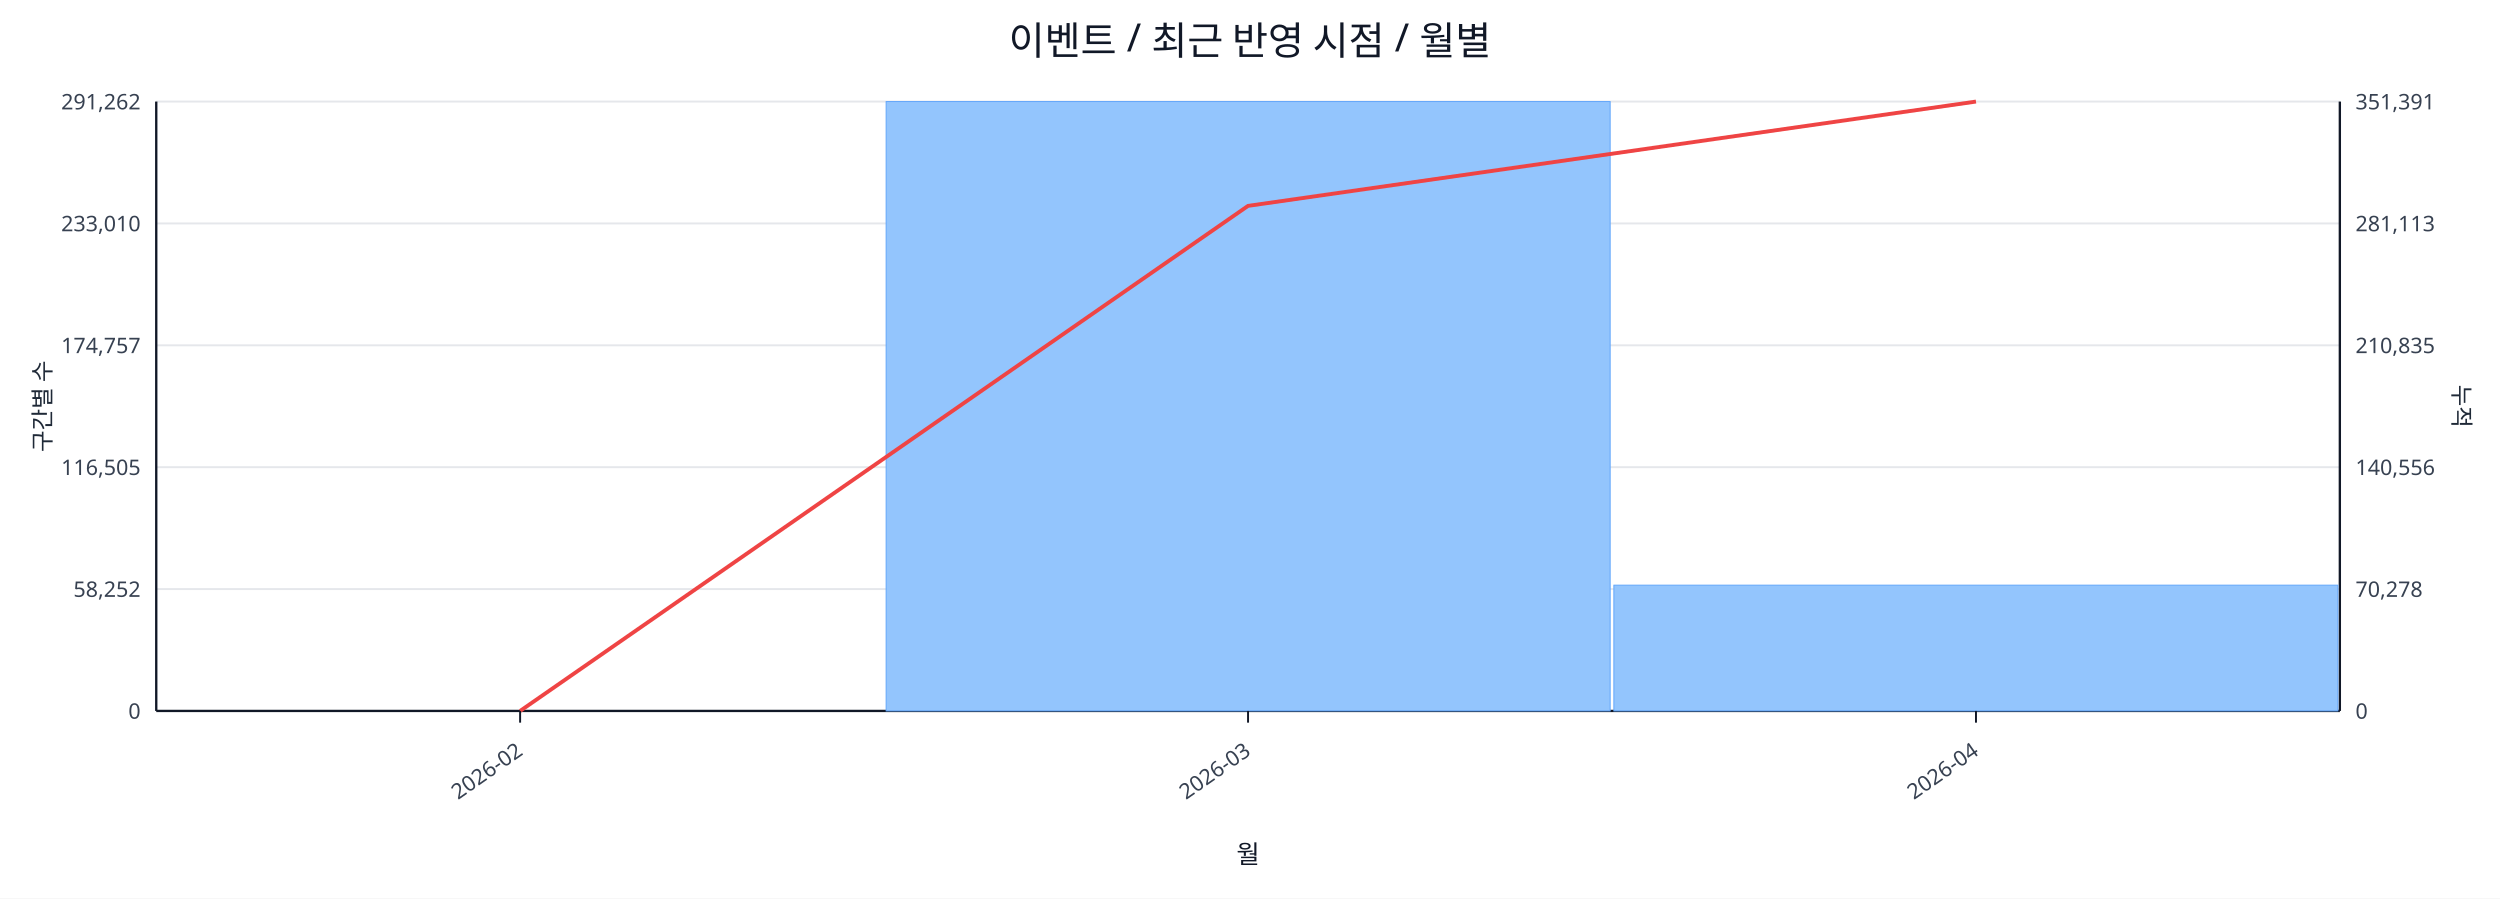
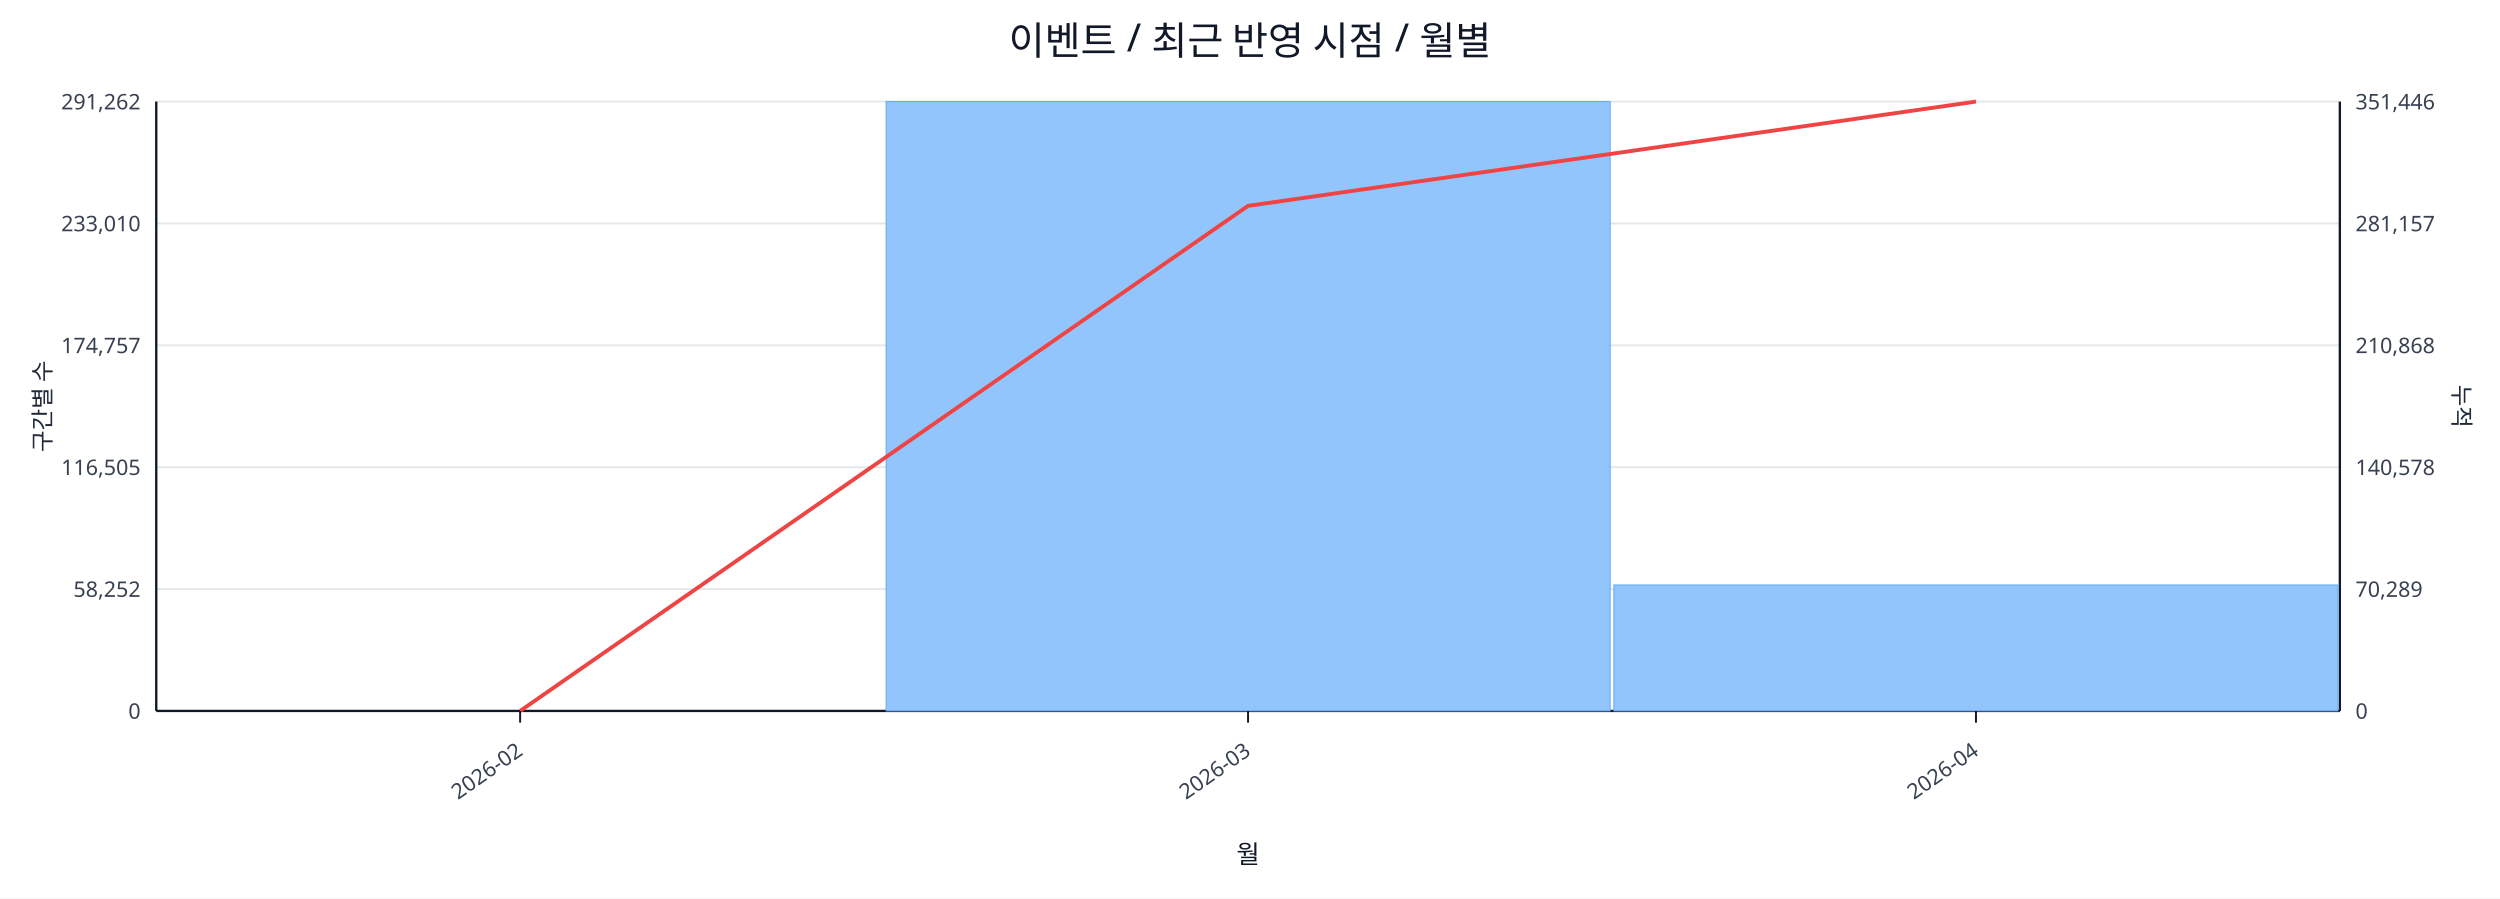
<svg xmlns="http://www.w3.org/2000/svg" width="1280" height="460" viewBox="0 0 1280 460">
  <rect x="0" y="0" width="100%" height="100%" fill="#ffffff" />
  <text x="640.0" y="28" font-size="20" text-anchor="middle" font-family="sans-serif" fill="#111827">이벤트 / 최근 반영 시점 / 월별</text>
  <line x1="80.0" y1="52.0" x2="1198.0" y2="52.0" stroke="#e5e7eb" stroke-width="1" />
  <text x="72.0" y="56.0" font-size="11" text-anchor="end" font-family="sans-serif" fill="#374151">291,262</text>
-   <text x="1206.0" y="56.0" font-size="11" text-anchor="start" font-family="sans-serif" fill="#374151">351,391</text>
+   <text x="1206.0" y="56.0" font-size="11" text-anchor="start" font-family="sans-serif" fill="#374151">351,446</text>
  <line x1="80.0" y1="114.4" x2="1198.0" y2="114.4" stroke="#e5e7eb" stroke-width="1" />
  <text x="72.0" y="118.4" font-size="11" text-anchor="end" font-family="sans-serif" fill="#374151">233,010</text>
-   <text x="1206.0" y="118.4" font-size="11" text-anchor="start" font-family="sans-serif" fill="#374151">281,113</text>
+   <text x="1206.0" y="118.4" font-size="11" text-anchor="start" font-family="sans-serif" fill="#374151">281,157</text>
  <line x1="80.0" y1="176.8" x2="1198.0" y2="176.8" stroke="#e5e7eb" stroke-width="1" />
  <text x="72.0" y="180.8" font-size="11" text-anchor="end" font-family="sans-serif" fill="#374151">174,757</text>
-   <text x="1206.0" y="180.8" font-size="11" text-anchor="start" font-family="sans-serif" fill="#374151">210,835</text>
+   <text x="1206.0" y="180.8" font-size="11" text-anchor="start" font-family="sans-serif" fill="#374151">210,868</text>
  <line x1="80.0" y1="239.2" x2="1198.0" y2="239.2" stroke="#e5e7eb" stroke-width="1" />
  <text x="72.0" y="243.2" font-size="11" text-anchor="end" font-family="sans-serif" fill="#374151">116,505</text>
-   <text x="1206.0" y="243.2" font-size="11" text-anchor="start" font-family="sans-serif" fill="#374151">140,556</text>
+   <text x="1206.0" y="243.2" font-size="11" text-anchor="start" font-family="sans-serif" fill="#374151">140,578</text>
  <line x1="80.0" y1="301.6" x2="1198.0" y2="301.6" stroke="#e5e7eb" stroke-width="1" />
  <text x="72.0" y="305.6" font-size="11" text-anchor="end" font-family="sans-serif" fill="#374151">58,252</text>
-   <text x="1206.0" y="305.6" font-size="11" text-anchor="start" font-family="sans-serif" fill="#374151">70,278</text>
+   <text x="1206.0" y="305.6" font-size="11" text-anchor="start" font-family="sans-serif" fill="#374151">70,289</text>
  <line x1="80.0" y1="364.0" x2="1198.0" y2="364.0" stroke="#e5e7eb" stroke-width="1" />
  <text x="72.0" y="368.0" font-size="11" text-anchor="end" font-family="sans-serif" fill="#374151">0</text>
  <text x="1206.0" y="368.0" font-size="11" text-anchor="start" font-family="sans-serif" fill="#374151">0</text>
  <line x1="80.0" y1="364.0" x2="1198.0" y2="364.0" stroke="#111827" stroke-width="1.2" />
  <line x1="80.0" y1="52.0" x2="80.0" y2="364.0" stroke="#111827" stroke-width="1.2" />
  <line x1="1198.0" y1="52.0" x2="1198.0" y2="364.0" stroke="#111827" stroke-width="1.2" />
  <rect x="81.0" y="364.0" width="370.7" height="0.0" fill="#93c5fd" stroke="#60a5fa" stroke-width="0.5" />
  <rect x="453.7" y="52.0" width="370.7" height="312.0" fill="#93c5fd" stroke="#60a5fa" stroke-width="0.5" />
-   <rect x="826.3" y="299.6" width="370.7" height="64.4" fill="#93c5fd" stroke="#60a5fa" stroke-width="0.5" />
+   <rect x="826.3" y="299.5" width="370.7" height="64.5" fill="#93c5fd" stroke="#60a5fa" stroke-width="0.5" />
  <polyline fill="none" stroke="#ef4444" stroke-width="2" points="266.3,364.0 639.0,105.4 1011.7,52.0" />
  <line x1="266.3" y1="364.0" x2="266.3" y2="370.0" stroke="#111827" stroke-width="1" />
  <text x="268.3" y="386.0" font-size="11" text-anchor="end" transform="rotate(-35 268.3 386.0)" font-family="sans-serif" fill="#374151">2026-02</text>
  <line x1="639.0" y1="364.0" x2="639.0" y2="370.0" stroke="#111827" stroke-width="1" />
  <text x="641.0" y="386.0" font-size="11" text-anchor="end" transform="rotate(-35 641.0 386.0)" font-family="sans-serif" fill="#374151">2026-03</text>
  <line x1="1011.7" y1="364.0" x2="1011.7" y2="370.0" stroke="#111827" stroke-width="1" />
  <text x="1013.7" y="386.0" font-size="11" text-anchor="end" transform="rotate(-35 1013.7 386.0)" font-family="sans-serif" fill="#374151">2026-04</text>
  <text x="26" y="208.0" font-size="12" transform="rotate(-90 26 208.0)" text-anchor="middle" font-family="sans-serif" fill="#1f2937">구간별 수</text>
  <text x="1256.0" y="208.0" font-size="12" transform="rotate(90 1256.0 208.0)" text-anchor="middle" font-family="sans-serif" fill="#1f2937">누적</text>
  <text x="639.0" y="442.0" font-size="13" text-anchor="middle" font-family="sans-serif" fill="#111827">월</text>
</svg>
